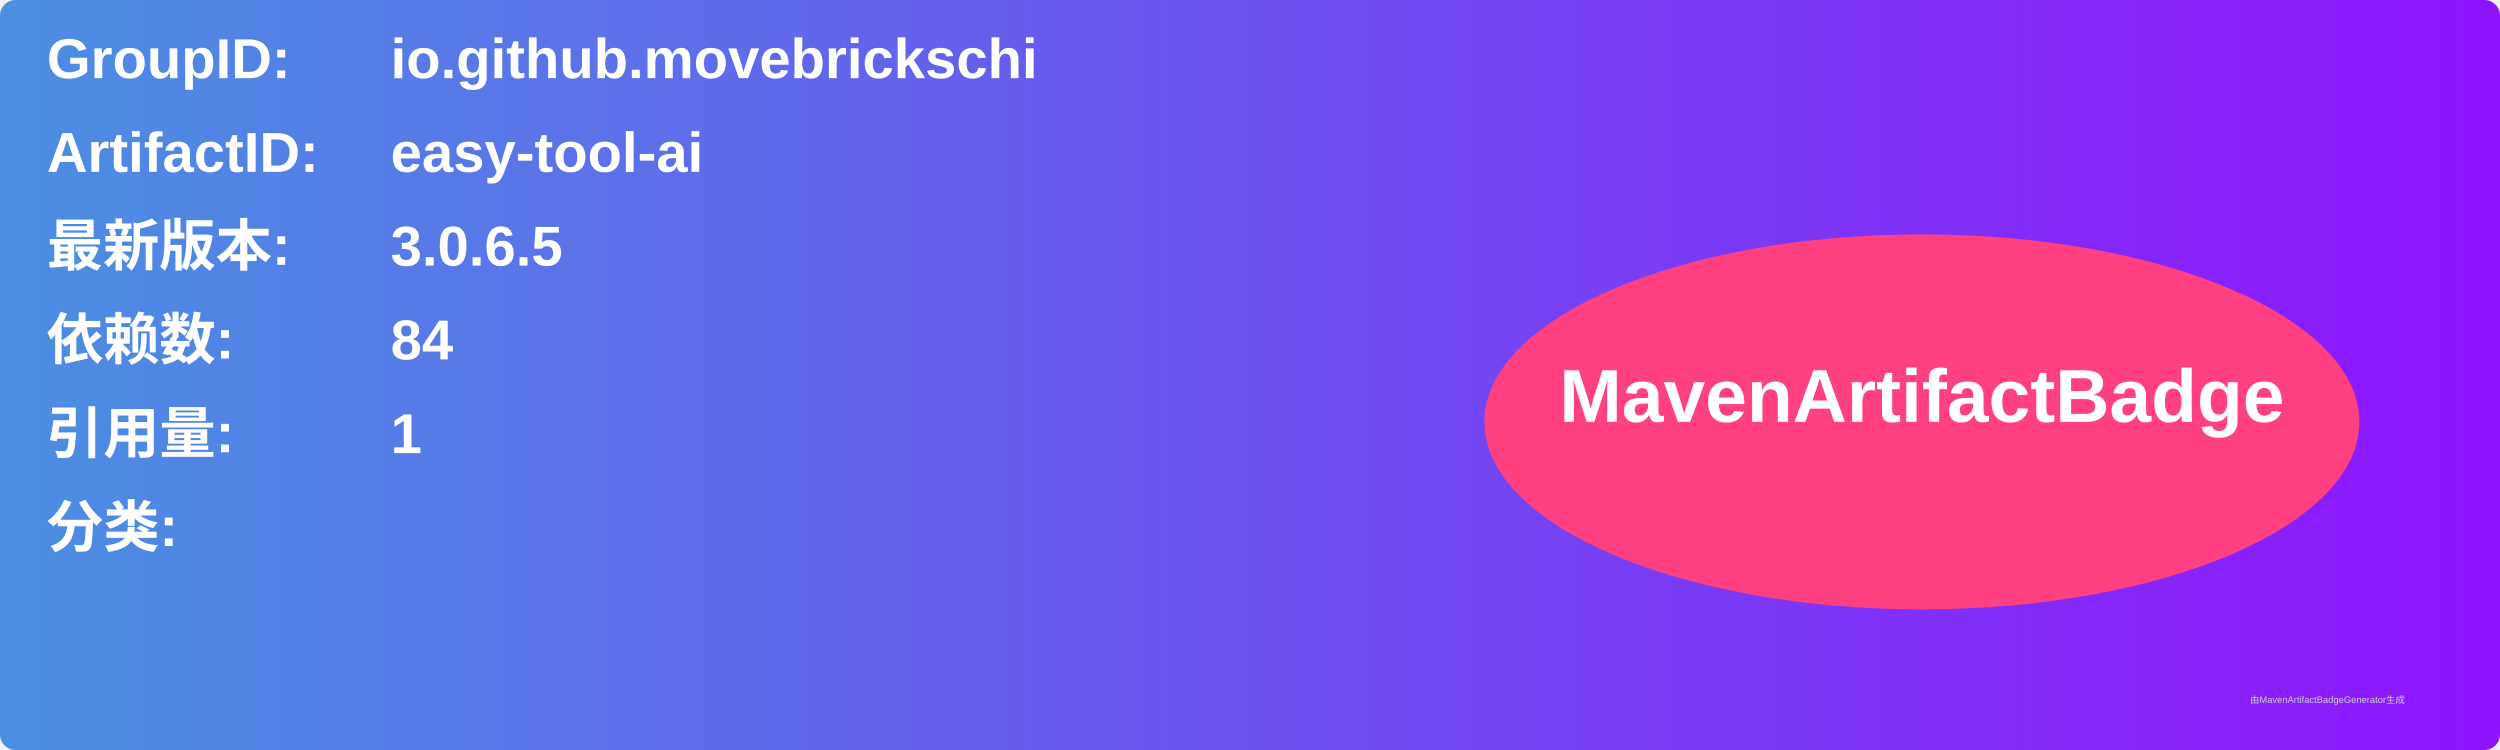
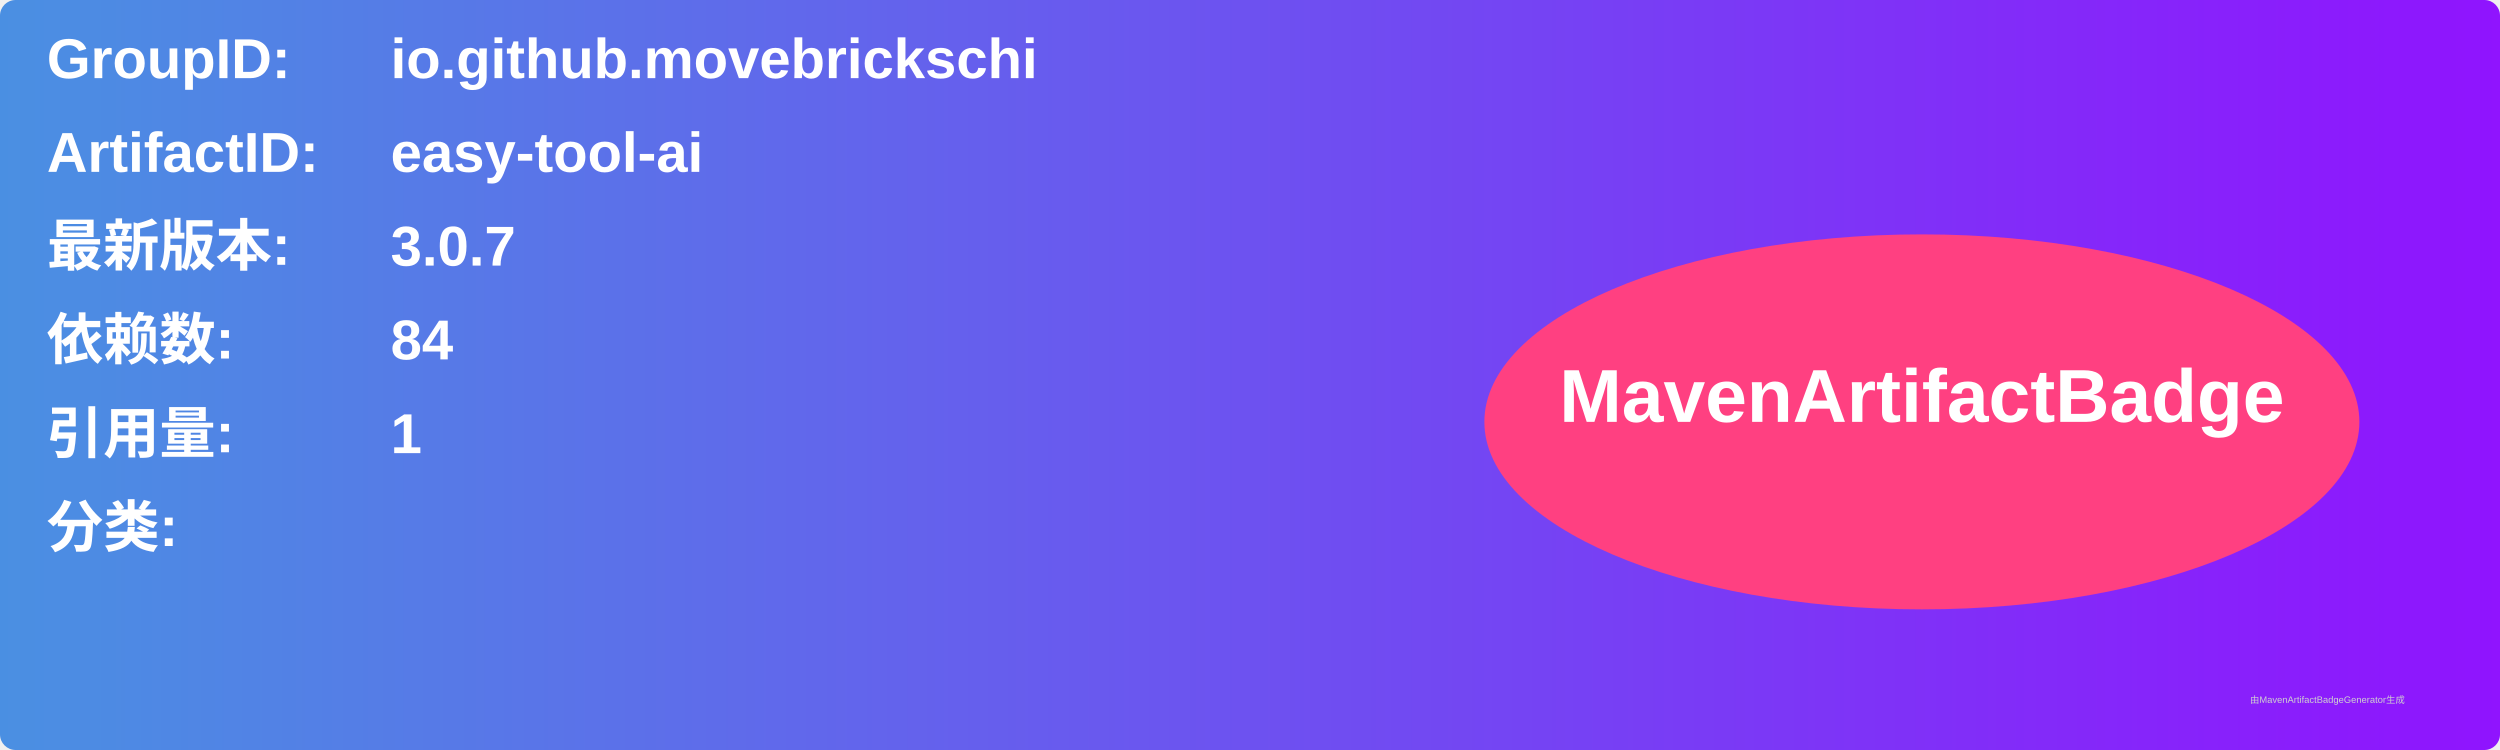
<svg xmlns="http://www.w3.org/2000/svg" width="800" height="240" viewBox="0 0 800 240">
  <linearGradient id="grad" x1="0%" y1="0%" x2="100%" y2="0%">
    <stop offset="0%" stop-color="#4a90e2" />
    <stop offset="100%" stop-color="#9013fe" />
  </linearGradient>
  <rect width="100%" height="100%" rx="5" ry="5" fill="url(#grad)" />
  <g transform="translate(15, 15)">
    <text x="0" y="10" font-family="Arial" font-size="18" fill="white" font-weight="bold" width="260">GroupID:</text>
    <text x="110" y="10" font-family="Arial" font-size="18" fill="white" font-weight="bold" width="460">io.github.movebrickschi</text>
    <text x="0" y="40" font-family="Arial" font-size="18" fill="white" font-weight="bold" width="260">ArtifactID:</text>
    <text x="110" y="40" font-family="Arial" font-size="18" fill="white" font-weight="bold" width="460">easy-tool-ai</text>
    <text x="0" y="70" font-family="Arial" font-size="18" fill="white" font-weight="bold">最新版本:</text>
    <text x="110" y="70" font-family="Arial" font-size="18" fill="white" font-weight="bold">
-       <tspan font-weight="bold">3.0.6.5</tspan>
+       <tspan font-weight="bold">3.0.7</tspan>
    </text>
    <text x="0" y="100" font-family="Arial" font-size="18" fill="white" font-weight="bold">依赖数: </text>
    <text x="110" y="100" font-family="Arial" font-size="18" fill="white">
      <tspan font-weight="bold">84</tspan>
    </text>
    <text x="0" y="130" font-family="Arial" font-size="18" fill="white" font-weight="bold">引用量: </text>
    <text x="110" y="130" font-family="Arial" font-size="18" fill="white">
      <tspan font-weight="bold">1</tspan>
    </text>
    <text x="0" y="160" font-family="Arial" font-size="18" fill="white" font-weight="bold">分类:</text>
    <text x="10" y="190" font-family="Arial" font-size="10" fill="white">
      <tspan font-weight="bold" />
    </text>
    <ellipse cx="600" cy="120" rx="140" ry="60" fill="#ff4081" />
    <text x="600" y="120" text-anchor="middle" font-family="Arial" font-size="24" fill="white" font-weight="bold">MavenArtifactBadge</text>
  </g>
  <text x="720" y="225" font-family="Arial" font-size="3" fill="#d0d0d0">由MavenArtifactBadgeGenerator生成</text>
</svg>
